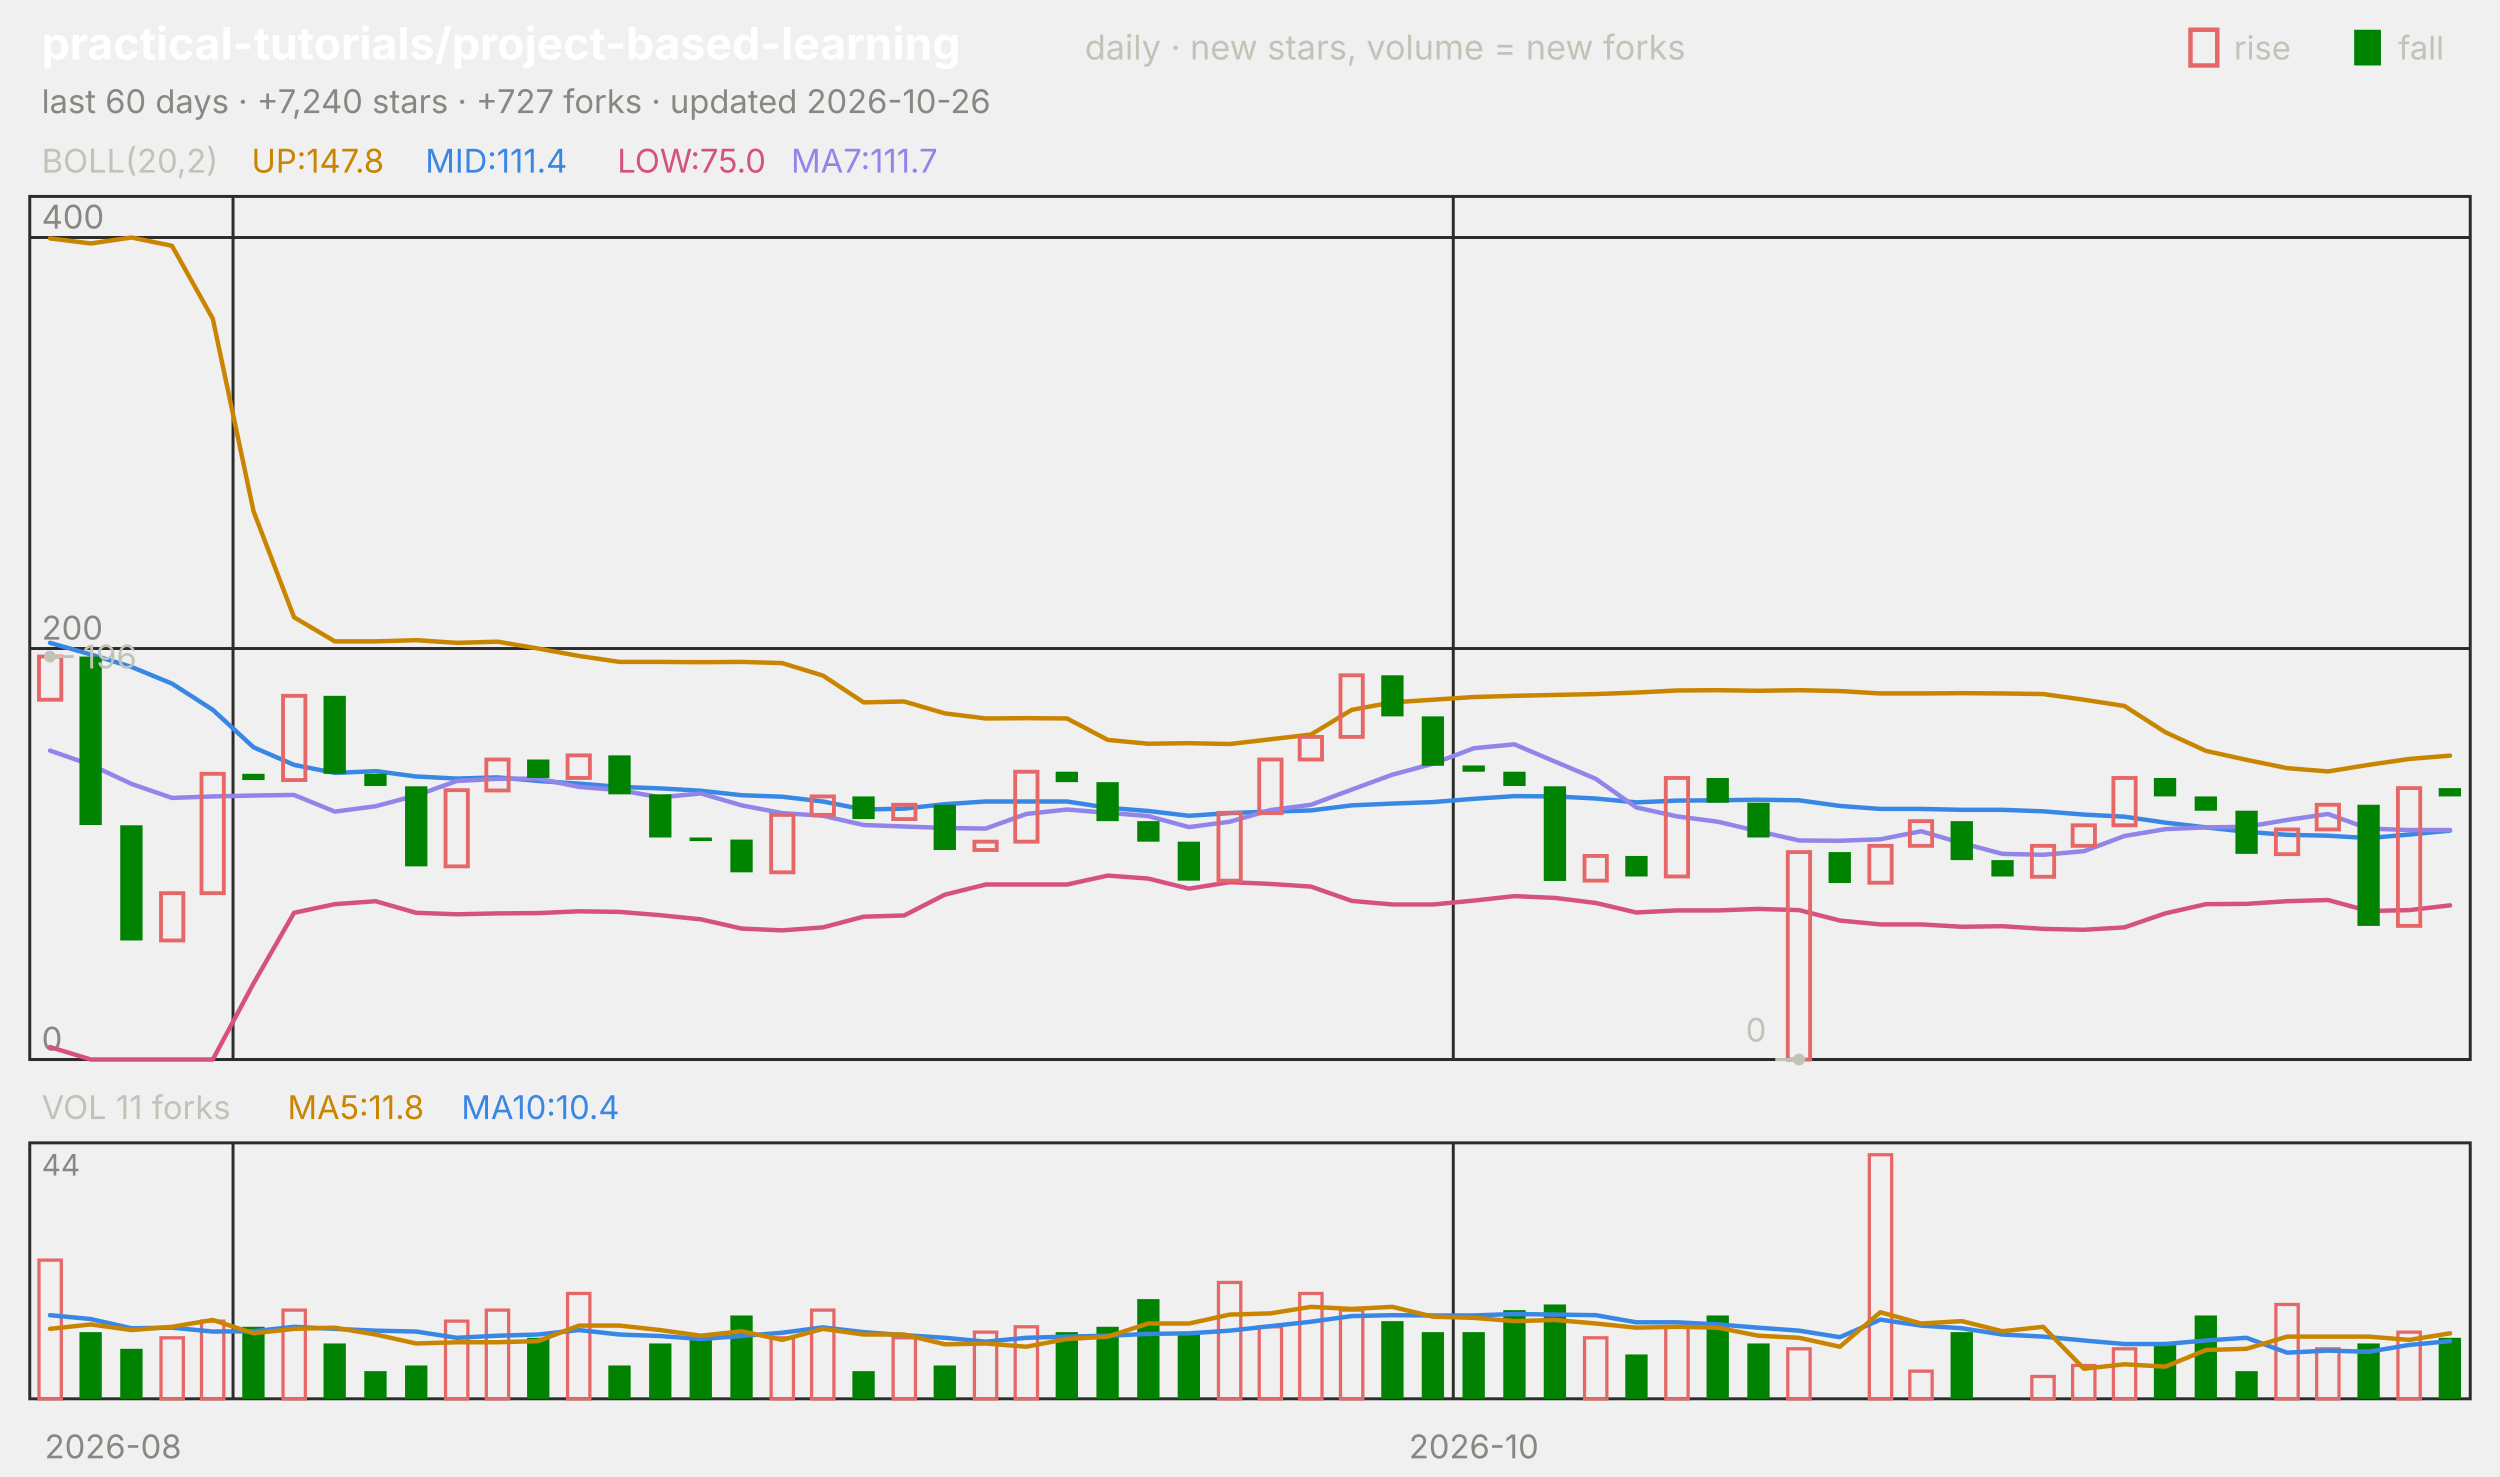
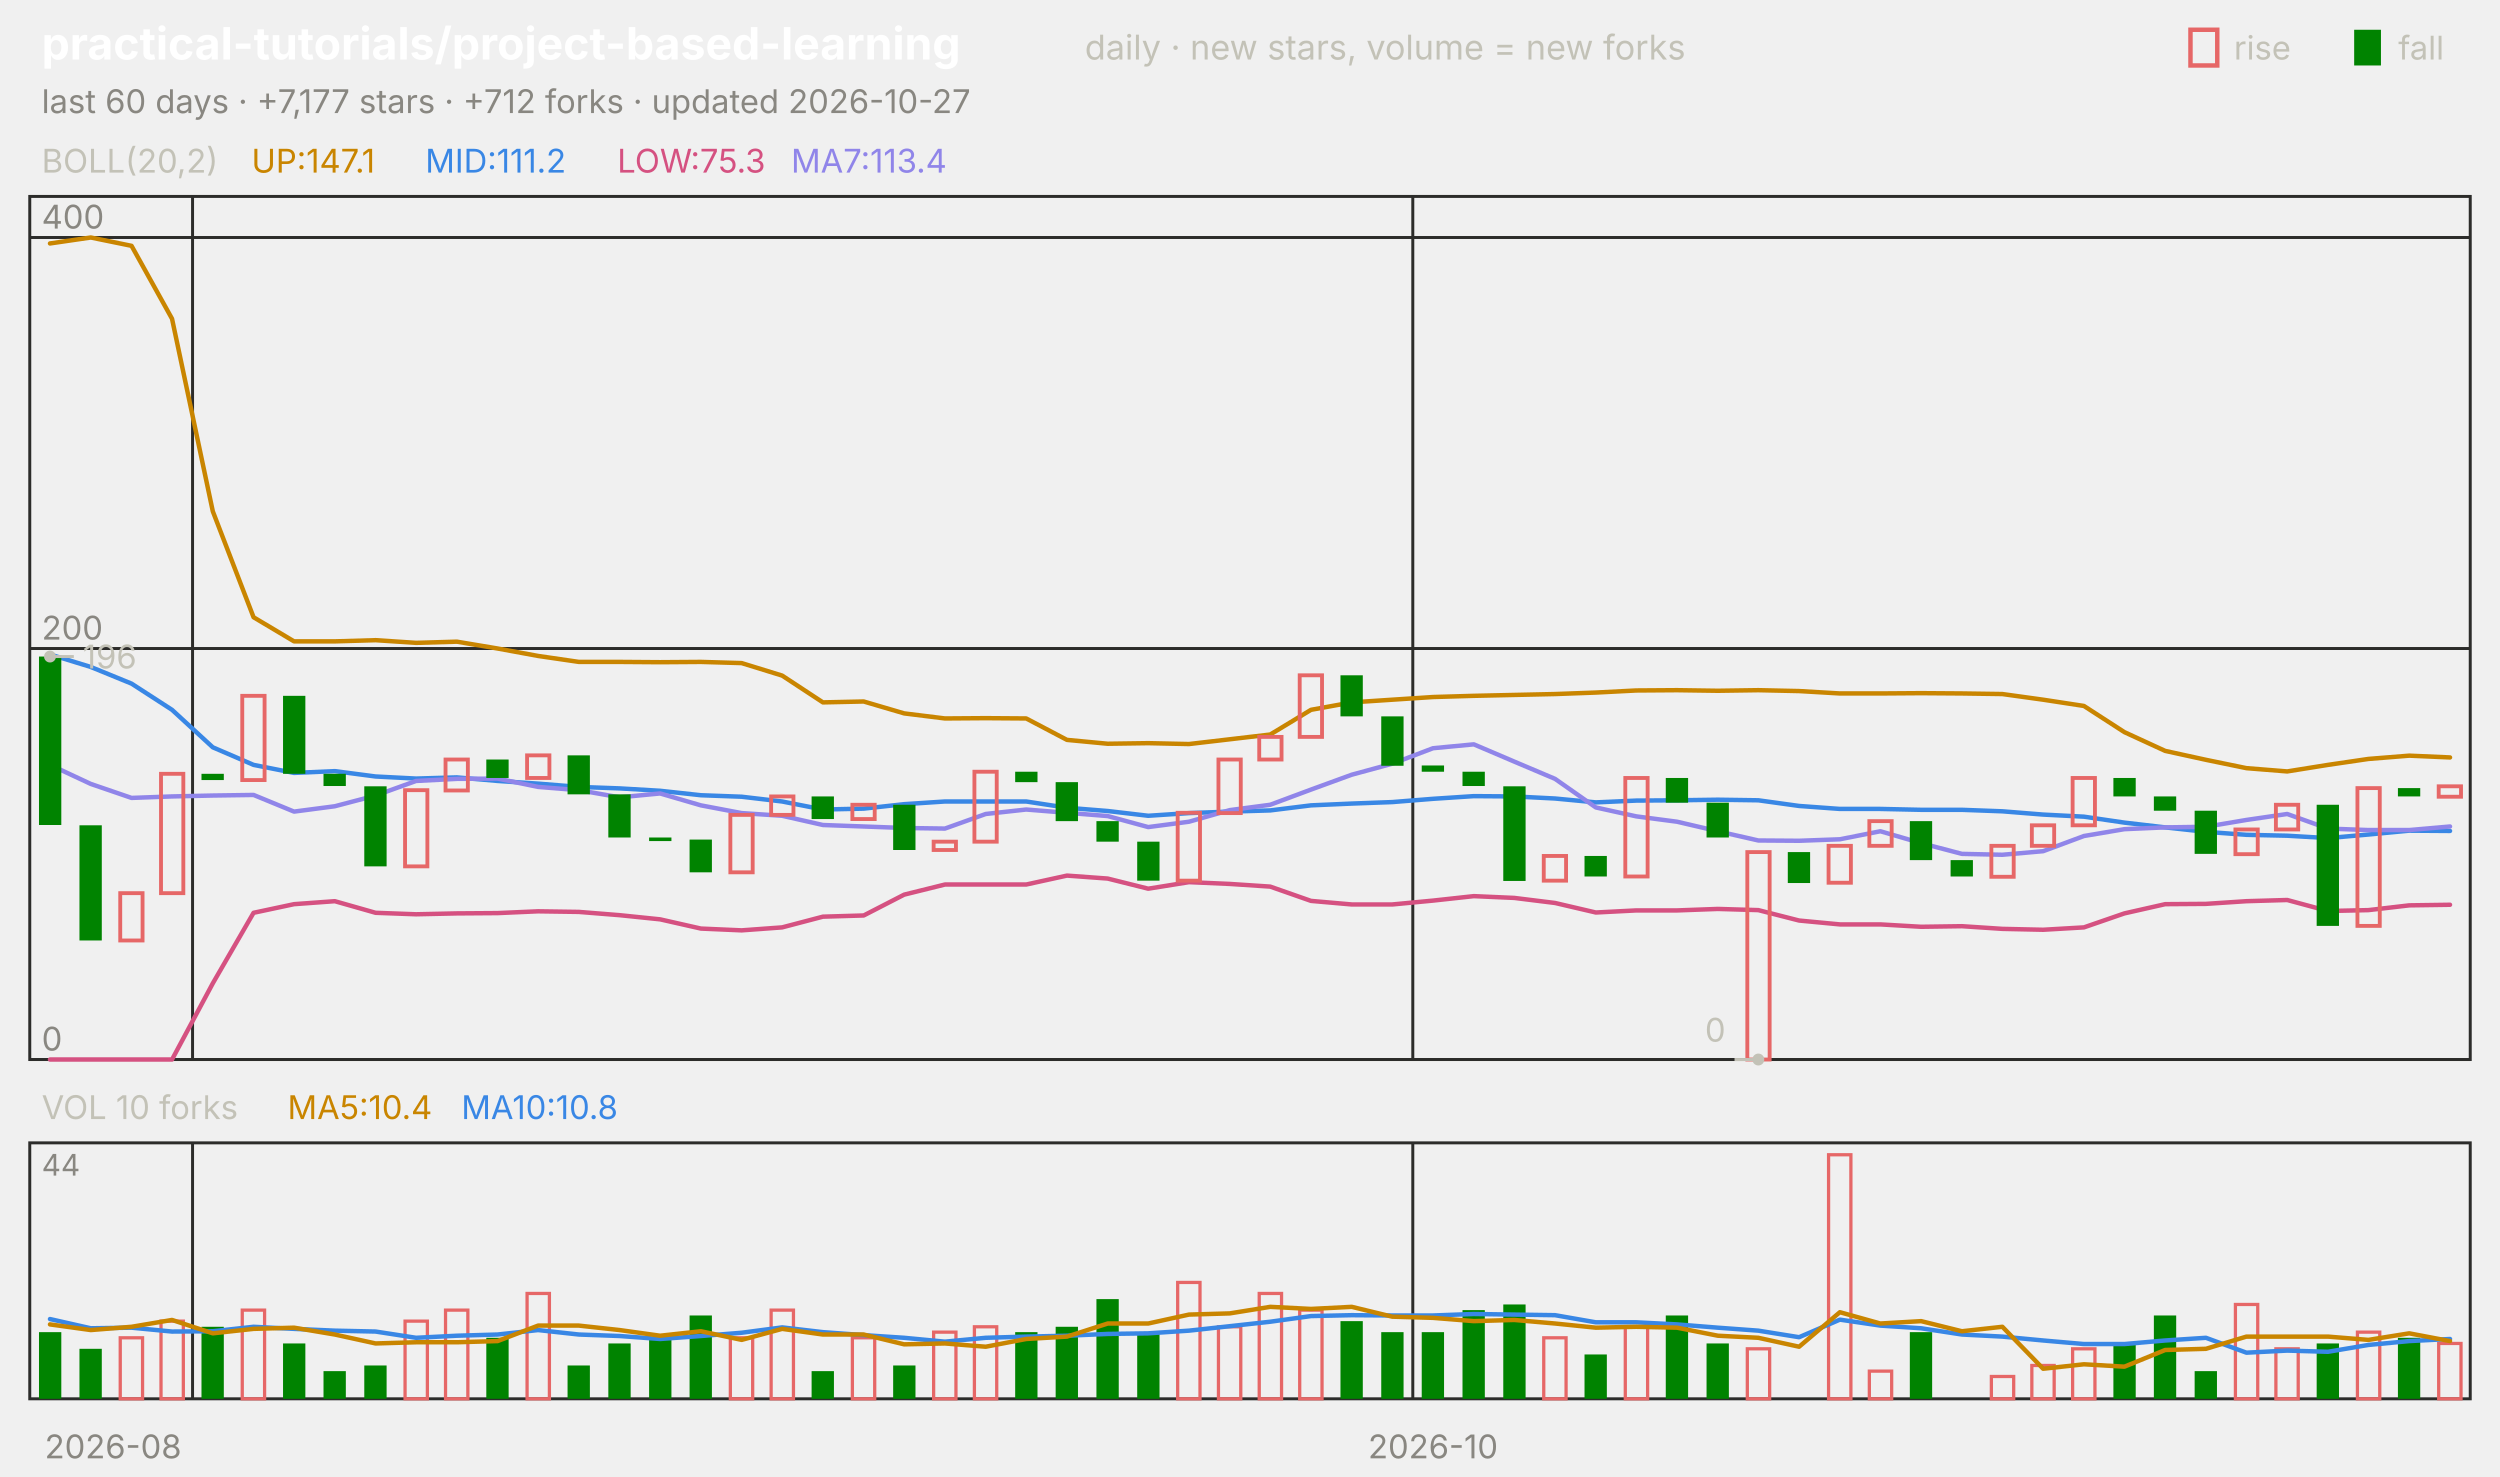
<svg xmlns="http://www.w3.org/2000/svg" viewBox="0 0 840 496" width="840" height="496" font-family="-apple-system,'Segoe UI',system-ui,sans-serif" role="img" aria-label="practical-tutorials/project-based-learning candlestick chart">
  <text x="14.0" y="20.0" font-size="15" fill="#ffffff" font-weight="650">practical-tutorials/project-based-learning</text>
  <text x="364.5" y="20.0" font-size="11.5" fill="#c3c2b7">daily · new stars, volume = new forks</text>
  <text x="805.8" y="20.0" font-size="11.0" fill="#c3c2b7">fall</text>
  <rect x="791" y="10" width="9" height="12" fill="#008300" />
  <text x="750.6" y="20.0" font-size="11.0" fill="#c3c2b7">rise</text>
  <rect x="736" y="10" width="9" height="12" fill="none" stroke="#e66767" stroke-width="1.5" />
-   <text x="14.0" y="38.0" font-size="11.0" fill="#898781">last 60 days · +7,240 stars · +727 forks · updated 2026-10-26</text>
+   <text x="14.0" y="38.0" font-size="11.0" fill="#898781">last 60 days · +7,177 stars · +712 forks · updated 2026-10-27</text>
  <rect x="10" y="66" width="820" height="290" fill="none" stroke="#2c2c2a" />
  <rect x="10" y="384" width="820" height="86" fill="none" stroke="#2c2c2a" />
  <text x="38.0" y="490.0" font-size="11.0" fill="#898781" text-anchor="middle">2026-08</text>
-   <line x1="78.3" y1="66.0" x2="78.3" y2="356.0" stroke="#2c2c2a" stroke-width="1.0" />
-   <line x1="78.3" y1="384.0" x2="78.3" y2="470.0" stroke="#2c2c2a" stroke-width="1.0" />
-   <line x1="488.3" y1="66.0" x2="488.3" y2="356.0" stroke="#2c2c2a" stroke-width="1.0" />
-   <line x1="488.3" y1="384.0" x2="488.3" y2="470.0" stroke="#2c2c2a" stroke-width="1.0" />
-   <text x="495.2" y="490.0" font-size="11.0" fill="#898781" text-anchor="middle">2026-10</text>
+   <line x1="64.7" y1="66.0" x2="64.7" y2="356.0" stroke="#2c2c2a" stroke-width="1.0" />
+   <line x1="64.7" y1="384.0" x2="64.7" y2="470.0" stroke="#2c2c2a" stroke-width="1.0" />
+   <line x1="474.7" y1="66.0" x2="474.7" y2="356.0" stroke="#2c2c2a" stroke-width="1.0" />
+   <line x1="474.7" y1="384.0" x2="474.7" y2="470.0" stroke="#2c2c2a" stroke-width="1.0" />
+   <text x="481.5" y="490.0" font-size="11.0" fill="#898781" text-anchor="middle">2026-10</text>
  <text x="14.0" y="58.0" font-size="11.0" fill="#c3c2b7">BOLL(20,2)</text>
-   <text x="84.5" y="58.0" font-size="11.0" fill="#c98500">UP:147.8</text>
-   <text x="142.9" y="58.0" font-size="11.0" fill="#3987e5">MID:111.4</text>
-   <text x="207.4" y="58.0" font-size="11.0" fill="#d55181">LOW:75.0</text>
-   <text x="265.8" y="58.0" font-size="11.0" fill="#9085e9">MA7:111.7</text>
+   <text x="84.5" y="58.0" font-size="11.0" fill="#c98500">UP:147.1</text>
+   <text x="142.9" y="58.0" font-size="11.0" fill="#3987e5">MID:111.2</text>
+   <text x="207.4" y="58.0" font-size="11.0" fill="#d55181">LOW:75.3</text>
+   <text x="265.8" y="58.0" font-size="11.0" fill="#9085e9">MA7:113.4</text>
  <line x1="10.0" y1="356.0" x2="830.0" y2="356.0" stroke="#2c2c2a" stroke-width="1.0" />
  <text x="14.0" y="353.0" font-size="11.0" fill="#898781">0</text>
  <line x1="10.0" y1="217.9" x2="830.0" y2="217.9" stroke="#2c2c2a" stroke-width="1.0" />
  <text x="14.0" y="214.9" font-size="11.0" fill="#898781">200</text>
  <line x1="10.0" y1="79.8" x2="830.0" y2="79.8" stroke="#2c2c2a" stroke-width="1.0" />
  <text x="14.0" y="76.8" font-size="11.0" fill="#898781">400</text>
-   <polyline points="16.8,80.1 30.5,81.8 44.2,79.8 57.8,82.6 71.5,107.1 85.2,171.8 98.8,207.4 112.5,215.5 126.2,215.5 139.8,215.1 153.5,216.0 167.2,215.6 180.8,217.9 194.5,220.4 208.2,222.4 221.8,222.4 235.5,222.5 249.2,222.4 262.8,222.8 276.5,227.0 290.2,236.0 303.8,235.7 317.5,239.7 331.2,241.4 344.8,241.3 358.5,241.4 372.2,248.6 385.8,249.9 399.5,249.7 413.2,250.0 426.8,248.4 440.5,246.8 454.2,238.5 467.8,236.0 481.5,235.1 495.2,234.2 508.8,233.8 522.5,233.5 536.2,233.2 549.8,232.7 563.5,232.0 577.2,231.9 590.8,232.1 604.5,231.9 618.2,232.2 631.8,233.0 645.5,233.0 659.2,232.9 672.8,233.0 686.5,233.2 700.2,235.1 713.8,237.2 727.5,246.0 741.2,252.3 754.8,255.3 768.5,258.1 782.2,259.2 795.8,257.0 809.5,255.0 823.2,253.9" fill="none" stroke="#c98500" stroke-width="1.5" stroke-linejoin="round" stroke-linecap="round" />
-   <polyline points="16.8,216.0 30.5,219.9 44.2,224.1 57.8,229.7 71.5,238.5 85.2,251.1 98.8,257.0 112.5,259.7 126.2,259.1 139.8,260.9 153.5,261.6 167.2,261.2 180.8,262.4 194.5,263.3 208.2,264.4 221.8,264.9 235.5,265.7 249.2,267.2 262.8,267.7 276.5,269.3 290.2,272.0 303.8,271.7 317.5,270.2 331.2,269.3 344.8,269.3 358.5,269.3 372.2,271.4 385.8,272.5 399.5,274.1 413.2,273.2 426.8,272.7 440.5,272.3 454.2,270.6 467.8,270.0 481.5,269.5 495.2,268.4 508.8,267.5 522.5,267.6 536.2,268.3 549.8,269.6 563.5,269.0 577.2,268.9 590.8,268.7 604.5,268.9 618.2,270.8 631.8,271.8 645.5,271.8 659.2,272.1 672.8,272.1 686.5,272.6 700.2,273.7 713.8,274.4 727.5,276.4 741.2,278.0 754.8,279.5 768.5,280.5 782.2,280.8 795.8,281.6 809.5,280.4 823.2,279.1" fill="none" stroke="#3987e5" stroke-width="1.5" stroke-linejoin="round" stroke-linecap="round" />
-   <polyline points="16.8,351.8 30.5,356.0 44.2,356.0 57.8,356.0 71.5,356.0 85.2,330.4 98.8,306.7 112.5,303.8 126.2,302.8 139.8,306.7 153.5,307.2 167.2,306.9 180.8,306.8 194.5,306.2 208.2,306.4 221.8,307.5 235.5,308.9 249.2,312.0 262.8,312.6 276.5,311.6 290.2,308.0 303.8,307.6 317.5,300.6 331.2,297.2 344.8,297.2 358.5,297.2 372.2,294.2 385.8,295.2 399.5,298.6 413.2,296.4 426.8,297.0 440.5,297.9 454.2,302.7 467.8,303.9 481.5,303.9 495.2,302.6 508.8,301.1 522.5,301.7 536.2,303.4 549.8,306.6 563.5,305.9 577.2,305.9 590.8,305.4 604.5,305.8 618.2,309.3 631.8,310.6 645.5,310.6 659.2,311.4 672.8,311.2 686.5,312.1 700.2,312.4 713.8,311.6 727.5,306.9 741.2,303.8 754.8,303.7 768.5,302.8 782.2,302.4 795.8,306.1 809.5,305.8 823.2,304.2" fill="none" stroke="#d55181" stroke-width="1.5" stroke-linejoin="round" stroke-linecap="round" />
-   <polyline points="16.8,252.2 30.5,257.0 44.2,263.4 57.8,268.1 71.5,267.6 85.2,267.3 98.8,267.1 112.5,272.7 126.2,270.9 139.8,267.3 153.5,262.4 167.2,261.7 180.8,261.6 194.5,264.4 208.2,265.5 221.8,267.9 235.5,266.6 249.2,270.6 262.8,273.2 276.5,274.1 290.2,277.2 303.8,277.7 317.5,278.2 331.2,278.4 344.8,273.5 358.5,272.0 372.2,273.1 385.8,274.2 399.5,277.9 413.2,276.1 426.8,272.2 440.5,270.4 454.2,265.3 467.8,260.3 481.5,256.6 495.2,251.4 508.8,250.1 522.5,255.9 536.2,261.7 549.8,271.3 563.5,274.3 577.2,276.1 590.8,279.3 604.5,282.4 618.2,282.5 631.8,282.0 645.5,279.3 659.2,283.3 672.8,286.9 686.5,287.2 700.2,286.0 713.8,280.9 727.5,278.6 741.2,278.0 754.8,277.8 768.5,275.5 782.2,273.5 795.8,278.4 809.5,278.9 823.2,278.9" fill="none" stroke="#9085e9" stroke-width="1.5" stroke-linejoin="round" stroke-linecap="round" />
-   <rect x="13.1" y="220.6" width="7.5" height="14.5" fill="none" stroke="#e66767" stroke-width="1.3" />
-   <rect x="26.7" y="220.6" width="7.5" height="56.6" fill="#008300" />
-   <rect x="40.4" y="277.3" width="7.5" height="38.7" fill="#008300" />
-   <rect x="54.1" y="300.1" width="7.5" height="15.9" fill="none" stroke="#e66767" stroke-width="1.3" />
-   <rect x="67.7" y="260.0" width="7.5" height="40.1" fill="none" stroke="#e66767" stroke-width="1.3" />
-   <rect x="81.4" y="260.0" width="7.5" height="2.1" fill="#008300" />
-   <rect x="95.1" y="233.8" width="7.5" height="28.3" fill="none" stroke="#e66767" stroke-width="1.3" />
-   <rect x="108.7" y="233.8" width="7.5" height="26.2" fill="#008300" />
-   <rect x="122.4" y="260.0" width="7.5" height="4.1" fill="#008300" />
-   <rect x="136.1" y="264.2" width="7.5" height="26.9" fill="#008300" />
-   <rect x="149.7" y="265.5" width="7.5" height="25.6" fill="none" stroke="#e66767" stroke-width="1.3" />
-   <rect x="163.4" y="255.2" width="7.5" height="10.4" fill="none" stroke="#e66767" stroke-width="1.3" />
-   <rect x="177.1" y="255.2" width="7.5" height="6.2" fill="#008300" />
-   <rect x="190.7" y="253.8" width="7.5" height="7.6" fill="none" stroke="#e66767" stroke-width="1.3" />
-   <rect x="204.4" y="253.8" width="7.5" height="13.1" fill="#008300" />
-   <rect x="218.1" y="266.9" width="7.5" height="14.5" fill="#008300" />
-   <rect x="231.7" y="281.4" width="7.5" height="1.2" fill="#008300" />
-   <rect x="245.4" y="282.1" width="7.5" height="11.0" fill="#008300" />
-   <rect x="259.1" y="273.8" width="7.5" height="19.3" fill="none" stroke="#e66767" stroke-width="1.3" />
-   <rect x="272.7" y="267.6" width="7.5" height="6.2" fill="none" stroke="#e66767" stroke-width="1.3" />
-   <rect x="286.4" y="267.6" width="7.5" height="7.6" fill="#008300" />
-   <rect x="300.1" y="270.4" width="7.5" height="4.8" fill="none" stroke="#e66767" stroke-width="1.3" />
-   <rect x="313.7" y="270.4" width="7.5" height="15.2" fill="#008300" />
-   <rect x="327.4" y="282.8" width="7.5" height="2.8" fill="none" stroke="#e66767" stroke-width="1.3" />
-   <rect x="341.1" y="259.3" width="7.5" height="23.5" fill="none" stroke="#e66767" stroke-width="1.3" />
-   <rect x="354.7" y="259.3" width="7.5" height="3.5" fill="#008300" />
-   <rect x="368.4" y="262.8" width="7.5" height="13.1" fill="#008300" />
-   <rect x="382.1" y="275.9" width="7.5" height="6.9" fill="#008300" />
-   <rect x="395.7" y="282.8" width="7.5" height="13.1" fill="#008300" />
-   <rect x="409.4" y="273.1" width="7.5" height="22.8" fill="none" stroke="#e66767" stroke-width="1.3" />
-   <rect x="423.1" y="255.2" width="7.5" height="18.0" fill="none" stroke="#e66767" stroke-width="1.3" />
-   <rect x="436.7" y="247.6" width="7.5" height="7.6" fill="none" stroke="#e66767" stroke-width="1.3" />
-   <rect x="450.4" y="226.9" width="7.5" height="20.7" fill="none" stroke="#e66767" stroke-width="1.3" />
-   <rect x="464.1" y="226.9" width="7.5" height="13.8" fill="#008300" />
-   <rect x="477.7" y="240.7" width="7.5" height="16.6" fill="#008300" />
-   <rect x="491.4" y="257.2" width="7.5" height="2.1" fill="#008300" />
-   <rect x="505.1" y="259.3" width="7.5" height="4.8" fill="#008300" />
-   <rect x="518.7" y="264.2" width="7.5" height="31.8" fill="#008300" />
-   <rect x="532.4" y="287.6" width="7.5" height="8.3" fill="none" stroke="#e66767" stroke-width="1.3" />
-   <rect x="546.1" y="287.6" width="7.5" height="6.9" fill="#008300" />
-   <rect x="559.7" y="261.4" width="7.5" height="33.1" fill="none" stroke="#e66767" stroke-width="1.3" />
-   <rect x="573.4" y="261.4" width="7.5" height="8.3" fill="#008300" />
-   <rect x="587.1" y="269.7" width="7.5" height="11.7" fill="#008300" />
-   <rect x="600.7" y="286.3" width="7.5" height="69.7" fill="none" stroke="#e66767" stroke-width="1.3" />
-   <rect x="614.4" y="286.3" width="7.5" height="10.4" fill="#008300" />
-   <rect x="628.1" y="284.2" width="7.5" height="12.4" fill="none" stroke="#e66767" stroke-width="1.3" />
-   <rect x="641.7" y="275.9" width="7.5" height="8.3" fill="none" stroke="#e66767" stroke-width="1.3" />
-   <rect x="655.4" y="275.9" width="7.5" height="13.1" fill="#008300" />
-   <rect x="669.1" y="289.0" width="7.5" height="5.5" fill="#008300" />
-   <rect x="682.7" y="284.2" width="7.5" height="10.4" fill="none" stroke="#e66767" stroke-width="1.3" />
-   <rect x="696.4" y="277.3" width="7.5" height="6.9" fill="none" stroke="#e66767" stroke-width="1.3" />
-   <rect x="710.1" y="261.4" width="7.5" height="15.9" fill="none" stroke="#e66767" stroke-width="1.3" />
-   <rect x="723.7" y="261.4" width="7.5" height="6.2" fill="#008300" />
-   <rect x="737.4" y="267.6" width="7.5" height="4.8" fill="#008300" />
-   <rect x="751.1" y="272.4" width="7.5" height="14.5" fill="#008300" />
-   <rect x="764.7" y="278.7" width="7.5" height="8.3" fill="none" stroke="#e66767" stroke-width="1.3" />
-   <rect x="778.4" y="270.4" width="7.5" height="8.3" fill="none" stroke="#e66767" stroke-width="1.3" />
-   <rect x="792.1" y="270.4" width="7.5" height="40.7" fill="#008300" />
-   <rect x="805.7" y="264.8" width="7.5" height="46.3" fill="none" stroke="#e66767" stroke-width="1.3" />
-   <rect x="819.4" y="264.8" width="7.5" height="2.8" fill="#008300" />
+   <polyline points="16.8,81.8 30.5,79.8 44.2,82.6 57.8,107.1 71.5,171.8 85.2,207.4 98.8,215.5 112.5,215.5 126.2,215.1 139.8,216.0 153.5,215.6 167.2,217.9 180.8,220.4 194.5,222.4 208.2,222.4 221.8,222.5 235.5,222.4 249.2,222.8 262.8,227.0 276.5,236.0 290.2,235.7 303.8,239.7 317.5,241.4 331.2,241.3 344.8,241.4 358.5,248.6 372.2,249.9 385.8,249.7 399.5,250.0 413.2,248.4 426.8,246.8 440.5,238.5 454.2,236.0 467.8,235.1 481.5,234.2 495.2,233.8 508.8,233.5 522.5,233.2 536.2,232.7 549.8,232.0 563.5,231.9 577.2,232.1 590.8,231.9 604.5,232.2 618.2,233.0 631.8,233.0 645.5,232.9 659.2,233.0 672.8,233.2 686.5,235.1 700.2,237.2 713.8,246.0 727.5,252.3 741.2,255.3 754.8,258.1 768.5,259.2 782.2,257.0 795.8,255.0 809.5,253.9 823.2,254.5" fill="none" stroke="#c98500" stroke-width="1.5" stroke-linejoin="round" stroke-linecap="round" />
+   <polyline points="16.8,219.9 30.5,224.1 44.2,229.7 57.8,238.5 71.5,251.1 85.2,257.0 98.8,259.7 112.5,259.1 126.2,260.9 139.8,261.6 153.5,261.2 167.2,262.4 180.8,263.3 194.5,264.4 208.2,264.9 221.8,265.7 235.5,267.2 249.2,267.7 262.8,269.3 276.5,272.0 290.2,271.7 303.8,270.2 317.5,269.3 331.2,269.3 344.8,269.3 358.5,271.4 372.2,272.5 385.8,274.1 399.5,273.2 413.2,272.7 426.8,272.3 440.5,270.6 454.2,270.0 467.8,269.5 481.5,268.4 495.2,267.5 508.8,267.6 522.5,268.3 536.2,269.6 549.8,269.0 563.5,268.9 577.2,268.7 590.8,268.9 604.5,270.8 618.2,271.8 631.8,271.8 645.5,272.1 659.2,272.1 672.8,272.6 686.5,273.7 700.2,274.4 713.8,276.4 727.5,278.0 741.2,279.5 754.8,280.5 768.5,280.8 782.2,281.6 795.8,280.4 809.5,279.1 823.2,279.2" fill="none" stroke="#3987e5" stroke-width="1.5" stroke-linejoin="round" stroke-linecap="round" />
+   <polyline points="16.8,356.0 30.5,356.0 44.2,356.0 57.8,356.0 71.5,330.4 85.2,306.7 98.8,303.8 112.5,302.8 126.2,306.7 139.8,307.2 153.5,306.9 167.2,306.8 180.8,306.2 194.5,306.4 208.2,307.5 221.8,308.9 235.5,312.0 249.2,312.6 262.8,311.6 276.5,308.0 290.2,307.6 303.8,300.6 317.5,297.2 331.2,297.2 344.8,297.2 358.5,294.2 372.2,295.2 385.8,298.6 399.5,296.4 413.2,297.0 426.8,297.9 440.5,302.7 454.2,303.9 467.8,303.9 481.5,302.6 495.2,301.1 508.8,301.7 522.5,303.4 536.2,306.6 549.8,305.9 563.5,305.9 577.2,305.4 590.8,305.8 604.5,309.3 618.2,310.6 631.8,310.6 645.5,311.4 659.2,311.2 672.8,312.1 686.5,312.4 700.2,311.6 713.8,306.9 727.5,303.8 741.2,303.7 754.8,302.8 768.5,302.4 782.2,306.1 795.8,305.8 809.5,304.2 823.2,304.0" fill="none" stroke="#d55181" stroke-width="1.5" stroke-linejoin="round" stroke-linecap="round" />
+   <polyline points="16.8,257.0 30.5,263.4 44.2,268.1 57.8,267.6 71.5,267.3 85.2,267.1 98.8,272.7 112.5,270.9 126.2,267.3 139.8,262.4 153.5,261.7 167.2,261.6 180.8,264.4 194.5,265.5 208.2,267.9 221.8,266.6 235.5,270.6 249.2,273.2 262.8,274.1 276.5,277.2 290.2,277.7 303.8,278.2 317.5,278.4 331.2,273.5 344.8,272.0 358.5,273.1 372.2,274.2 385.8,277.9 399.5,276.1 413.2,272.2 426.8,270.4 440.5,265.3 454.2,260.3 467.8,256.6 481.5,251.4 495.2,250.1 508.8,255.9 522.5,261.7 536.2,271.3 549.8,274.3 563.5,276.1 577.2,279.3 590.8,282.4 604.5,282.5 618.2,282.0 631.8,279.3 645.5,283.3 659.2,286.9 672.8,287.2 686.5,286.0 700.2,280.9 713.8,278.6 727.5,278.0 741.2,277.8 754.8,275.5 768.5,273.5 782.2,278.4 795.8,278.9 809.5,278.9 823.2,277.7" fill="none" stroke="#9085e9" stroke-width="1.5" stroke-linejoin="round" stroke-linecap="round" />
+   <rect x="13.1" y="220.6" width="7.5" height="56.6" fill="#008300" />
+   <rect x="26.7" y="277.3" width="7.5" height="38.7" fill="#008300" />
+   <rect x="40.4" y="300.1" width="7.5" height="15.9" fill="none" stroke="#e66767" stroke-width="1.3" />
+   <rect x="54.1" y="260.0" width="7.5" height="40.1" fill="none" stroke="#e66767" stroke-width="1.3" />
+   <rect x="67.7" y="260.0" width="7.5" height="2.1" fill="#008300" />
+   <rect x="81.4" y="233.8" width="7.5" height="28.3" fill="none" stroke="#e66767" stroke-width="1.3" />
+   <rect x="95.1" y="233.8" width="7.5" height="26.2" fill="#008300" />
+   <rect x="108.7" y="260.0" width="7.5" height="4.1" fill="#008300" />
+   <rect x="122.4" y="264.2" width="7.5" height="26.9" fill="#008300" />
+   <rect x="136.1" y="265.5" width="7.5" height="25.6" fill="none" stroke="#e66767" stroke-width="1.3" />
+   <rect x="149.7" y="255.2" width="7.5" height="10.4" fill="none" stroke="#e66767" stroke-width="1.3" />
+   <rect x="163.4" y="255.2" width="7.5" height="6.2" fill="#008300" />
+   <rect x="177.1" y="253.8" width="7.5" height="7.6" fill="none" stroke="#e66767" stroke-width="1.3" />
+   <rect x="190.7" y="253.8" width="7.5" height="13.1" fill="#008300" />
+   <rect x="204.4" y="266.9" width="7.5" height="14.5" fill="#008300" />
+   <rect x="218.1" y="281.4" width="7.5" height="1.2" fill="#008300" />
+   <rect x="231.7" y="282.1" width="7.5" height="11.0" fill="#008300" />
+   <rect x="245.4" y="273.8" width="7.5" height="19.3" fill="none" stroke="#e66767" stroke-width="1.3" />
+   <rect x="259.1" y="267.6" width="7.5" height="6.2" fill="none" stroke="#e66767" stroke-width="1.3" />
+   <rect x="272.7" y="267.6" width="7.5" height="7.6" fill="#008300" />
+   <rect x="286.4" y="270.4" width="7.5" height="4.8" fill="none" stroke="#e66767" stroke-width="1.3" />
+   <rect x="300.1" y="270.4" width="7.5" height="15.2" fill="#008300" />
+   <rect x="313.7" y="282.8" width="7.5" height="2.8" fill="none" stroke="#e66767" stroke-width="1.3" />
+   <rect x="327.4" y="259.3" width="7.5" height="23.5" fill="none" stroke="#e66767" stroke-width="1.3" />
+   <rect x="341.1" y="259.3" width="7.5" height="3.5" fill="#008300" />
+   <rect x="354.7" y="262.8" width="7.5" height="13.1" fill="#008300" />
+   <rect x="368.4" y="275.9" width="7.5" height="6.9" fill="#008300" />
+   <rect x="382.1" y="282.8" width="7.5" height="13.1" fill="#008300" />
+   <rect x="395.7" y="273.1" width="7.5" height="22.8" fill="none" stroke="#e66767" stroke-width="1.3" />
+   <rect x="409.4" y="255.2" width="7.5" height="18.0" fill="none" stroke="#e66767" stroke-width="1.3" />
+   <rect x="423.1" y="247.6" width="7.5" height="7.6" fill="none" stroke="#e66767" stroke-width="1.3" />
+   <rect x="436.7" y="226.9" width="7.5" height="20.7" fill="none" stroke="#e66767" stroke-width="1.3" />
+   <rect x="450.4" y="226.9" width="7.5" height="13.8" fill="#008300" />
+   <rect x="464.1" y="240.7" width="7.5" height="16.6" fill="#008300" />
+   <rect x="477.7" y="257.2" width="7.5" height="2.1" fill="#008300" />
+   <rect x="491.4" y="259.3" width="7.5" height="4.8" fill="#008300" />
+   <rect x="505.1" y="264.2" width="7.5" height="31.8" fill="#008300" />
+   <rect x="518.7" y="287.6" width="7.5" height="8.3" fill="none" stroke="#e66767" stroke-width="1.3" />
+   <rect x="532.4" y="287.6" width="7.5" height="6.9" fill="#008300" />
+   <rect x="546.1" y="261.4" width="7.5" height="33.1" fill="none" stroke="#e66767" stroke-width="1.3" />
+   <rect x="559.7" y="261.4" width="7.5" height="8.3" fill="#008300" />
+   <rect x="573.4" y="269.7" width="7.5" height="11.7" fill="#008300" />
+   <rect x="587.1" y="286.3" width="7.5" height="69.7" fill="none" stroke="#e66767" stroke-width="1.3" />
+   <rect x="600.7" y="286.3" width="7.5" height="10.4" fill="#008300" />
+   <rect x="614.4" y="284.2" width="7.5" height="12.4" fill="none" stroke="#e66767" stroke-width="1.3" />
+   <rect x="628.1" y="275.9" width="7.5" height="8.3" fill="none" stroke="#e66767" stroke-width="1.3" />
+   <rect x="641.7" y="275.9" width="7.5" height="13.1" fill="#008300" />
+   <rect x="655.4" y="289.0" width="7.5" height="5.5" fill="#008300" />
+   <rect x="669.1" y="284.2" width="7.5" height="10.4" fill="none" stroke="#e66767" stroke-width="1.3" />
+   <rect x="682.7" y="277.3" width="7.5" height="6.9" fill="none" stroke="#e66767" stroke-width="1.3" />
+   <rect x="696.4" y="261.4" width="7.5" height="15.9" fill="none" stroke="#e66767" stroke-width="1.3" />
+   <rect x="710.1" y="261.4" width="7.5" height="6.2" fill="#008300" />
+   <rect x="723.7" y="267.6" width="7.5" height="4.8" fill="#008300" />
+   <rect x="737.4" y="272.4" width="7.5" height="14.5" fill="#008300" />
+   <rect x="751.1" y="278.7" width="7.5" height="8.3" fill="none" stroke="#e66767" stroke-width="1.3" />
+   <rect x="764.7" y="270.4" width="7.5" height="8.3" fill="none" stroke="#e66767" stroke-width="1.3" />
+   <rect x="778.4" y="270.4" width="7.5" height="40.7" fill="#008300" />
+   <rect x="792.1" y="264.8" width="7.5" height="46.3" fill="none" stroke="#e66767" stroke-width="1.3" />
+   <rect x="805.7" y="264.8" width="7.5" height="2.8" fill="#008300" />
+   <rect x="819.4" y="264.2" width="7.5" height="3.5" fill="none" stroke="#e66767" stroke-width="1.3" />
  <circle cx="16.8" cy="220.6" r="2" fill="#c3c2b7" />
  <line x1="16.8" y1="220.6" x2="24.8" y2="220.6" stroke="#c3c2b7" stroke-width="1.0" />
  <text x="27.8" y="224.6" font-size="11.0" fill="#c3c2b7">196</text>
-   <circle cx="604.5" cy="356.0" r="2" fill="#c3c2b7" />
-   <line x1="604.5" y1="356.0" x2="596.5" y2="356.0" stroke="#c3c2b7" stroke-width="1.0" />
-   <text x="593.5" y="350.0" font-size="11.0" fill="#c3c2b7" text-anchor="end">0</text>
-   <text x="14.0" y="376.0" font-size="11.0" fill="#c3c2b7">VOL 11 forks</text>
-   <text x="96.6" y="376.0" font-size="11.0" fill="#c98500">MA5:11.8</text>
-   <text x="155.0" y="376.0" font-size="11.0" fill="#3987e5">MA10:10.4</text>
+   <circle cx="590.8" cy="356.0" r="2" fill="#c3c2b7" />
+   <line x1="590.8" y1="356.0" x2="582.8" y2="356.0" stroke="#c3c2b7" stroke-width="1.0" />
+   <text x="579.8" y="350.0" font-size="11.0" fill="#c3c2b7" text-anchor="end">0</text>
+   <text x="14.0" y="376.0" font-size="11.0" fill="#c3c2b7">VOL 10 forks</text>
+   <text x="96.6" y="376.0" font-size="11.0" fill="#c98500">MA5:10.4</text>
+   <text x="155.0" y="376.0" font-size="11.0" fill="#3987e5">MA10:10.8</text>
  <text x="14.0" y="395.0" font-size="10" fill="#898781">44</text>
-   <rect x="13.1" y="423.4" width="7.5" height="46.6" fill="none" stroke="#e66767" stroke-width="1.1" />
-   <rect x="26.7" y="447.6" width="7.5" height="22.4" fill="#008300" />
-   <rect x="40.4" y="453.2" width="7.5" height="16.8" fill="#008300" />
-   <rect x="54.1" y="449.5" width="7.5" height="20.5" fill="none" stroke="#e66767" stroke-width="1.1" />
-   <rect x="67.7" y="443.9" width="7.5" height="26.1" fill="none" stroke="#e66767" stroke-width="1.1" />
-   <rect x="81.4" y="445.8" width="7.5" height="24.2" fill="#008300" />
-   <rect x="95.1" y="440.2" width="7.5" height="29.8" fill="none" stroke="#e66767" stroke-width="1.1" />
-   <rect x="108.7" y="451.4" width="7.5" height="18.6" fill="#008300" />
-   <rect x="122.4" y="460.7" width="7.5" height="9.3" fill="#008300" />
-   <rect x="136.1" y="458.8" width="7.5" height="11.2" fill="#008300" />
-   <rect x="149.7" y="443.9" width="7.5" height="26.1" fill="none" stroke="#e66767" stroke-width="1.1" />
-   <rect x="163.4" y="440.2" width="7.5" height="29.8" fill="none" stroke="#e66767" stroke-width="1.1" />
-   <rect x="177.1" y="449.5" width="7.5" height="20.5" fill="#008300" />
-   <rect x="190.7" y="434.6" width="7.5" height="35.4" fill="none" stroke="#e66767" stroke-width="1.1" />
-   <rect x="204.4" y="458.8" width="7.5" height="11.2" fill="#008300" />
-   <rect x="218.1" y="451.4" width="7.5" height="18.6" fill="#008300" />
-   <rect x="231.7" y="449.5" width="7.5" height="20.5" fill="#008300" />
-   <rect x="245.4" y="442.0" width="7.5" height="28.0" fill="#008300" />
-   <rect x="259.1" y="449.5" width="7.5" height="20.5" fill="none" stroke="#e66767" stroke-width="1.1" />
-   <rect x="272.7" y="440.2" width="7.5" height="29.8" fill="none" stroke="#e66767" stroke-width="1.1" />
-   <rect x="286.4" y="460.7" width="7.5" height="9.3" fill="#008300" />
-   <rect x="300.1" y="449.5" width="7.5" height="20.5" fill="none" stroke="#e66767" stroke-width="1.1" />
-   <rect x="313.7" y="458.8" width="7.5" height="11.2" fill="#008300" />
-   <rect x="327.4" y="447.6" width="7.5" height="22.4" fill="none" stroke="#e66767" stroke-width="1.1" />
-   <rect x="341.1" y="445.8" width="7.5" height="24.2" fill="none" stroke="#e66767" stroke-width="1.1" />
-   <rect x="354.7" y="447.6" width="7.5" height="22.4" fill="#008300" />
-   <rect x="368.4" y="445.8" width="7.5" height="24.2" fill="#008300" />
-   <rect x="382.1" y="436.5" width="7.5" height="33.5" fill="#008300" />
-   <rect x="395.7" y="447.6" width="7.5" height="22.4" fill="#008300" />
-   <rect x="409.4" y="430.9" width="7.5" height="39.1" fill="none" stroke="#e66767" stroke-width="1.1" />
-   <rect x="423.1" y="445.8" width="7.5" height="24.2" fill="none" stroke="#e66767" stroke-width="1.1" />
-   <rect x="436.7" y="434.6" width="7.5" height="35.4" fill="none" stroke="#e66767" stroke-width="1.1" />
-   <rect x="450.4" y="440.2" width="7.5" height="29.8" fill="none" stroke="#e66767" stroke-width="1.1" />
-   <rect x="464.1" y="443.9" width="7.5" height="26.1" fill="#008300" />
+   <rect x="13.1" y="447.6" width="7.5" height="22.4" fill="#008300" />
+   <rect x="26.7" y="453.2" width="7.5" height="16.8" fill="#008300" />
+   <rect x="40.4" y="449.5" width="7.5" height="20.5" fill="none" stroke="#e66767" stroke-width="1.1" />
+   <rect x="54.1" y="443.9" width="7.5" height="26.1" fill="none" stroke="#e66767" stroke-width="1.1" />
+   <rect x="67.7" y="445.8" width="7.5" height="24.2" fill="#008300" />
+   <rect x="81.4" y="440.2" width="7.5" height="29.8" fill="none" stroke="#e66767" stroke-width="1.1" />
+   <rect x="95.1" y="451.4" width="7.5" height="18.6" fill="#008300" />
+   <rect x="108.7" y="460.7" width="7.5" height="9.3" fill="#008300" />
+   <rect x="122.4" y="458.8" width="7.5" height="11.2" fill="#008300" />
+   <rect x="136.1" y="443.9" width="7.5" height="26.1" fill="none" stroke="#e66767" stroke-width="1.1" />
+   <rect x="149.7" y="440.2" width="7.5" height="29.8" fill="none" stroke="#e66767" stroke-width="1.1" />
+   <rect x="163.4" y="449.5" width="7.5" height="20.5" fill="#008300" />
+   <rect x="177.1" y="434.6" width="7.5" height="35.4" fill="none" stroke="#e66767" stroke-width="1.1" />
+   <rect x="190.7" y="458.8" width="7.5" height="11.2" fill="#008300" />
+   <rect x="204.4" y="451.4" width="7.5" height="18.6" fill="#008300" />
+   <rect x="218.1" y="449.5" width="7.5" height="20.5" fill="#008300" />
+   <rect x="231.7" y="442.0" width="7.5" height="28.0" fill="#008300" />
+   <rect x="245.4" y="449.5" width="7.5" height="20.5" fill="none" stroke="#e66767" stroke-width="1.1" />
+   <rect x="259.1" y="440.2" width="7.5" height="29.8" fill="none" stroke="#e66767" stroke-width="1.1" />
+   <rect x="272.7" y="460.7" width="7.5" height="9.3" fill="#008300" />
+   <rect x="286.4" y="449.5" width="7.5" height="20.5" fill="none" stroke="#e66767" stroke-width="1.1" />
+   <rect x="300.1" y="458.8" width="7.5" height="11.2" fill="#008300" />
+   <rect x="313.7" y="447.6" width="7.5" height="22.4" fill="none" stroke="#e66767" stroke-width="1.1" />
+   <rect x="327.4" y="445.8" width="7.5" height="24.2" fill="none" stroke="#e66767" stroke-width="1.1" />
+   <rect x="341.1" y="447.6" width="7.5" height="22.4" fill="#008300" />
+   <rect x="354.7" y="445.8" width="7.5" height="24.2" fill="#008300" />
+   <rect x="368.4" y="436.5" width="7.5" height="33.5" fill="#008300" />
+   <rect x="382.1" y="447.6" width="7.5" height="22.4" fill="#008300" />
+   <rect x="395.7" y="430.9" width="7.5" height="39.1" fill="none" stroke="#e66767" stroke-width="1.1" />
+   <rect x="409.4" y="445.8" width="7.5" height="24.2" fill="none" stroke="#e66767" stroke-width="1.1" />
+   <rect x="423.1" y="434.6" width="7.5" height="35.4" fill="none" stroke="#e66767" stroke-width="1.1" />
+   <rect x="436.7" y="440.2" width="7.5" height="29.8" fill="none" stroke="#e66767" stroke-width="1.1" />
+   <rect x="450.4" y="443.9" width="7.5" height="26.1" fill="#008300" />
+   <rect x="464.1" y="447.6" width="7.5" height="22.4" fill="#008300" />
  <rect x="477.7" y="447.6" width="7.5" height="22.4" fill="#008300" />
-   <rect x="491.4" y="447.6" width="7.5" height="22.4" fill="#008300" />
-   <rect x="505.1" y="440.2" width="7.5" height="29.8" fill="#008300" />
-   <rect x="518.7" y="438.3" width="7.5" height="31.7" fill="#008300" />
-   <rect x="532.4" y="449.5" width="7.5" height="20.5" fill="none" stroke="#e66767" stroke-width="1.1" />
-   <rect x="546.1" y="455.1" width="7.5" height="14.9" fill="#008300" />
-   <rect x="559.7" y="445.8" width="7.5" height="24.2" fill="none" stroke="#e66767" stroke-width="1.1" />
-   <rect x="573.4" y="442.0" width="7.5" height="28.0" fill="#008300" />
-   <rect x="587.1" y="451.4" width="7.5" height="18.6" fill="#008300" />
-   <rect x="600.7" y="453.2" width="7.5" height="16.8" fill="none" stroke="#e66767" stroke-width="1.1" />
-   <rect x="628.1" y="388.0" width="7.5" height="82.0" fill="none" stroke="#e66767" stroke-width="1.1" />
-   <rect x="641.7" y="460.7" width="7.5" height="9.3" fill="none" stroke="#e66767" stroke-width="1.1" />
-   <rect x="655.4" y="447.6" width="7.5" height="22.4" fill="#008300" />
-   <rect x="682.7" y="462.5" width="7.5" height="7.5" fill="none" stroke="#e66767" stroke-width="1.1" />
-   <rect x="696.4" y="458.8" width="7.5" height="11.2" fill="none" stroke="#e66767" stroke-width="1.1" />
-   <rect x="710.1" y="453.2" width="7.5" height="16.8" fill="none" stroke="#e66767" stroke-width="1.1" />
-   <rect x="723.7" y="451.4" width="7.5" height="18.6" fill="#008300" />
-   <rect x="737.4" y="442.0" width="7.5" height="28.0" fill="#008300" />
-   <rect x="751.1" y="460.7" width="7.5" height="9.3" fill="#008300" />
-   <rect x="764.7" y="438.3" width="7.5" height="31.7" fill="none" stroke="#e66767" stroke-width="1.1" />
-   <rect x="778.4" y="453.2" width="7.5" height="16.8" fill="none" stroke="#e66767" stroke-width="1.1" />
-   <rect x="792.1" y="451.4" width="7.5" height="18.6" fill="#008300" />
-   <rect x="805.7" y="447.6" width="7.5" height="22.4" fill="none" stroke="#e66767" stroke-width="1.1" />
-   <rect x="819.4" y="449.5" width="7.5" height="20.5" fill="#008300" />
-   <polyline points="16.8,441.9 30.5,443.2 44.2,446.3 57.8,446.1 71.5,447.4 85.2,447.3 98.8,445.8 112.5,446.5 126.2,447.1 139.8,447.4 153.5,449.5 167.2,448.8 180.8,448.4 194.5,446.9 208.2,448.4 221.8,448.9 235.5,449.9 249.2,448.9 262.8,447.8 276.5,446.0 290.2,447.6 303.8,448.6 317.5,449.5 331.2,450.8 344.8,449.5 358.5,449.1 372.2,448.8 385.8,448.2 399.5,448.0 413.2,447.1 426.8,445.6 440.5,444.1 454.2,442.2 467.8,441.9 481.5,442.0 495.2,442.0 508.8,441.5 522.5,441.7 536.2,441.9 549.8,444.3 563.5,444.3 577.2,445.0 590.8,446.1 604.5,447.1 618.2,449.3 631.8,443.4 645.5,445.4 659.2,446.3 672.8,448.4 686.5,449.1 700.2,450.4 713.8,451.6 727.5,451.6 741.2,450.4 754.8,449.5 768.5,454.5 782.2,453.8 795.8,454.2 809.5,451.9 823.2,450.6" fill="none" stroke="#3987e5" stroke-width="1.5" stroke-linejoin="round" stroke-linecap="round" />
-   <polyline points="16.8,446.5 30.5,445.0 44.2,446.9 57.8,445.8 71.5,443.5 85.2,448.0 98.8,446.5 112.5,446.1 126.2,448.4 139.8,451.4 153.5,451.0 167.2,451.0 180.8,450.6 194.5,445.4 208.2,445.4 221.8,446.9 235.5,448.8 249.2,447.3 262.8,450.2 276.5,446.5 290.2,448.4 303.8,448.4 317.5,451.7 331.2,451.4 344.8,452.5 358.5,449.9 372.2,449.1 385.8,444.7 399.5,444.7 413.2,441.7 426.8,441.3 440.5,439.1 454.2,439.8 467.8,439.1 481.5,442.4 495.2,442.8 508.8,443.9 522.5,443.5 536.2,444.7 549.8,446.1 563.5,445.8 577.2,446.1 590.8,448.8 604.5,449.5 618.2,452.5 631.8,440.9 645.5,444.7 659.2,443.9 672.8,447.3 686.5,445.8 700.2,459.9 713.8,458.4 727.5,459.2 741.2,453.6 754.8,453.2 768.5,449.1 782.2,449.1 795.8,449.1 809.5,450.2 823.2,448.0" fill="none" stroke="#c98500" stroke-width="1.5" stroke-linejoin="round" stroke-linecap="round" />
+   <rect x="491.4" y="440.2" width="7.5" height="29.8" fill="#008300" />
+   <rect x="505.1" y="438.3" width="7.5" height="31.7" fill="#008300" />
+   <rect x="518.7" y="449.5" width="7.5" height="20.5" fill="none" stroke="#e66767" stroke-width="1.1" />
+   <rect x="532.4" y="455.1" width="7.5" height="14.9" fill="#008300" />
+   <rect x="546.1" y="445.8" width="7.5" height="24.2" fill="none" stroke="#e66767" stroke-width="1.1" />
+   <rect x="559.7" y="442.0" width="7.5" height="28.0" fill="#008300" />
+   <rect x="573.4" y="451.4" width="7.5" height="18.6" fill="#008300" />
+   <rect x="587.1" y="453.2" width="7.5" height="16.8" fill="none" stroke="#e66767" stroke-width="1.1" />
+   <rect x="614.4" y="388.0" width="7.5" height="82.0" fill="none" stroke="#e66767" stroke-width="1.1" />
+   <rect x="628.1" y="460.7" width="7.5" height="9.3" fill="none" stroke="#e66767" stroke-width="1.1" />
+   <rect x="641.7" y="447.6" width="7.5" height="22.4" fill="#008300" />
+   <rect x="669.1" y="462.5" width="7.5" height="7.5" fill="none" stroke="#e66767" stroke-width="1.1" />
+   <rect x="682.7" y="458.8" width="7.5" height="11.2" fill="none" stroke="#e66767" stroke-width="1.1" />
+   <rect x="696.4" y="453.2" width="7.5" height="16.8" fill="none" stroke="#e66767" stroke-width="1.1" />
+   <rect x="710.1" y="451.4" width="7.5" height="18.6" fill="#008300" />
+   <rect x="723.7" y="442.0" width="7.5" height="28.0" fill="#008300" />
+   <rect x="737.4" y="460.7" width="7.5" height="9.3" fill="#008300" />
+   <rect x="751.1" y="438.3" width="7.5" height="31.7" fill="none" stroke="#e66767" stroke-width="1.1" />
+   <rect x="764.7" y="453.2" width="7.5" height="16.8" fill="none" stroke="#e66767" stroke-width="1.1" />
+   <rect x="778.4" y="451.4" width="7.5" height="18.6" fill="#008300" />
+   <rect x="792.1" y="447.6" width="7.5" height="22.4" fill="none" stroke="#e66767" stroke-width="1.1" />
+   <rect x="805.7" y="449.5" width="7.5" height="20.5" fill="#008300" />
+   <rect x="819.4" y="451.4" width="7.5" height="18.6" fill="none" stroke="#e66767" stroke-width="1.1" />
+   <polyline points="16.8,443.2 30.5,446.3 44.2,446.1 57.8,447.4 71.5,447.3 85.2,445.8 98.8,446.5 112.5,447.1 126.2,447.4 139.8,449.5 153.5,448.8 167.2,448.4 180.8,446.9 194.5,448.4 208.2,448.9 221.8,449.9 235.5,448.9 249.2,447.8 262.8,446.0 276.5,447.6 290.2,448.6 303.8,449.5 317.5,450.8 331.2,449.5 344.8,449.1 358.5,448.8 372.2,448.2 385.8,448.0 399.5,447.1 413.2,445.6 426.8,444.1 440.5,442.2 454.2,441.9 467.8,442.0 481.5,442.0 495.2,441.5 508.8,441.7 522.5,441.9 536.2,444.3 549.8,444.3 563.5,445.0 577.2,446.1 590.8,447.1 604.5,449.3 618.2,443.4 631.8,445.4 645.5,446.3 659.2,448.4 672.8,449.1 686.5,450.4 700.2,451.6 713.8,451.6 727.5,450.4 741.2,449.5 754.8,454.5 768.5,453.8 782.2,454.2 795.8,451.9 809.5,450.6 823.2,449.9" fill="none" stroke="#3987e5" stroke-width="1.5" stroke-linejoin="round" stroke-linecap="round" />
+   <polyline points="16.8,445.0 30.5,446.9 44.2,445.8 57.8,443.5 71.5,448.0 85.2,446.5 98.8,446.1 112.5,448.4 126.2,451.4 139.8,451.0 153.5,451.0 167.2,450.6 180.8,445.4 194.5,445.4 208.2,446.9 221.8,448.8 235.5,447.3 249.2,450.2 262.8,446.5 276.5,448.4 290.2,448.4 303.8,451.7 317.5,451.4 331.2,452.5 344.8,449.9 358.5,449.1 372.2,444.7 385.8,444.7 399.5,441.7 413.2,441.3 426.8,439.1 440.5,439.8 454.2,439.1 467.8,442.4 481.5,442.8 495.2,443.9 508.8,443.5 522.5,444.7 536.2,446.1 549.8,445.8 563.5,446.1 577.2,448.8 590.8,449.5 604.5,452.5 618.2,440.9 631.8,444.7 645.5,443.9 659.2,447.3 672.8,445.8 686.5,459.9 700.2,458.4 713.8,459.2 727.5,453.6 741.2,453.2 754.8,449.1 768.5,449.1 782.2,449.1 795.8,450.2 809.5,448.0 823.2,450.6" fill="none" stroke="#c98500" stroke-width="1.5" stroke-linejoin="round" stroke-linecap="round" />
</svg>
